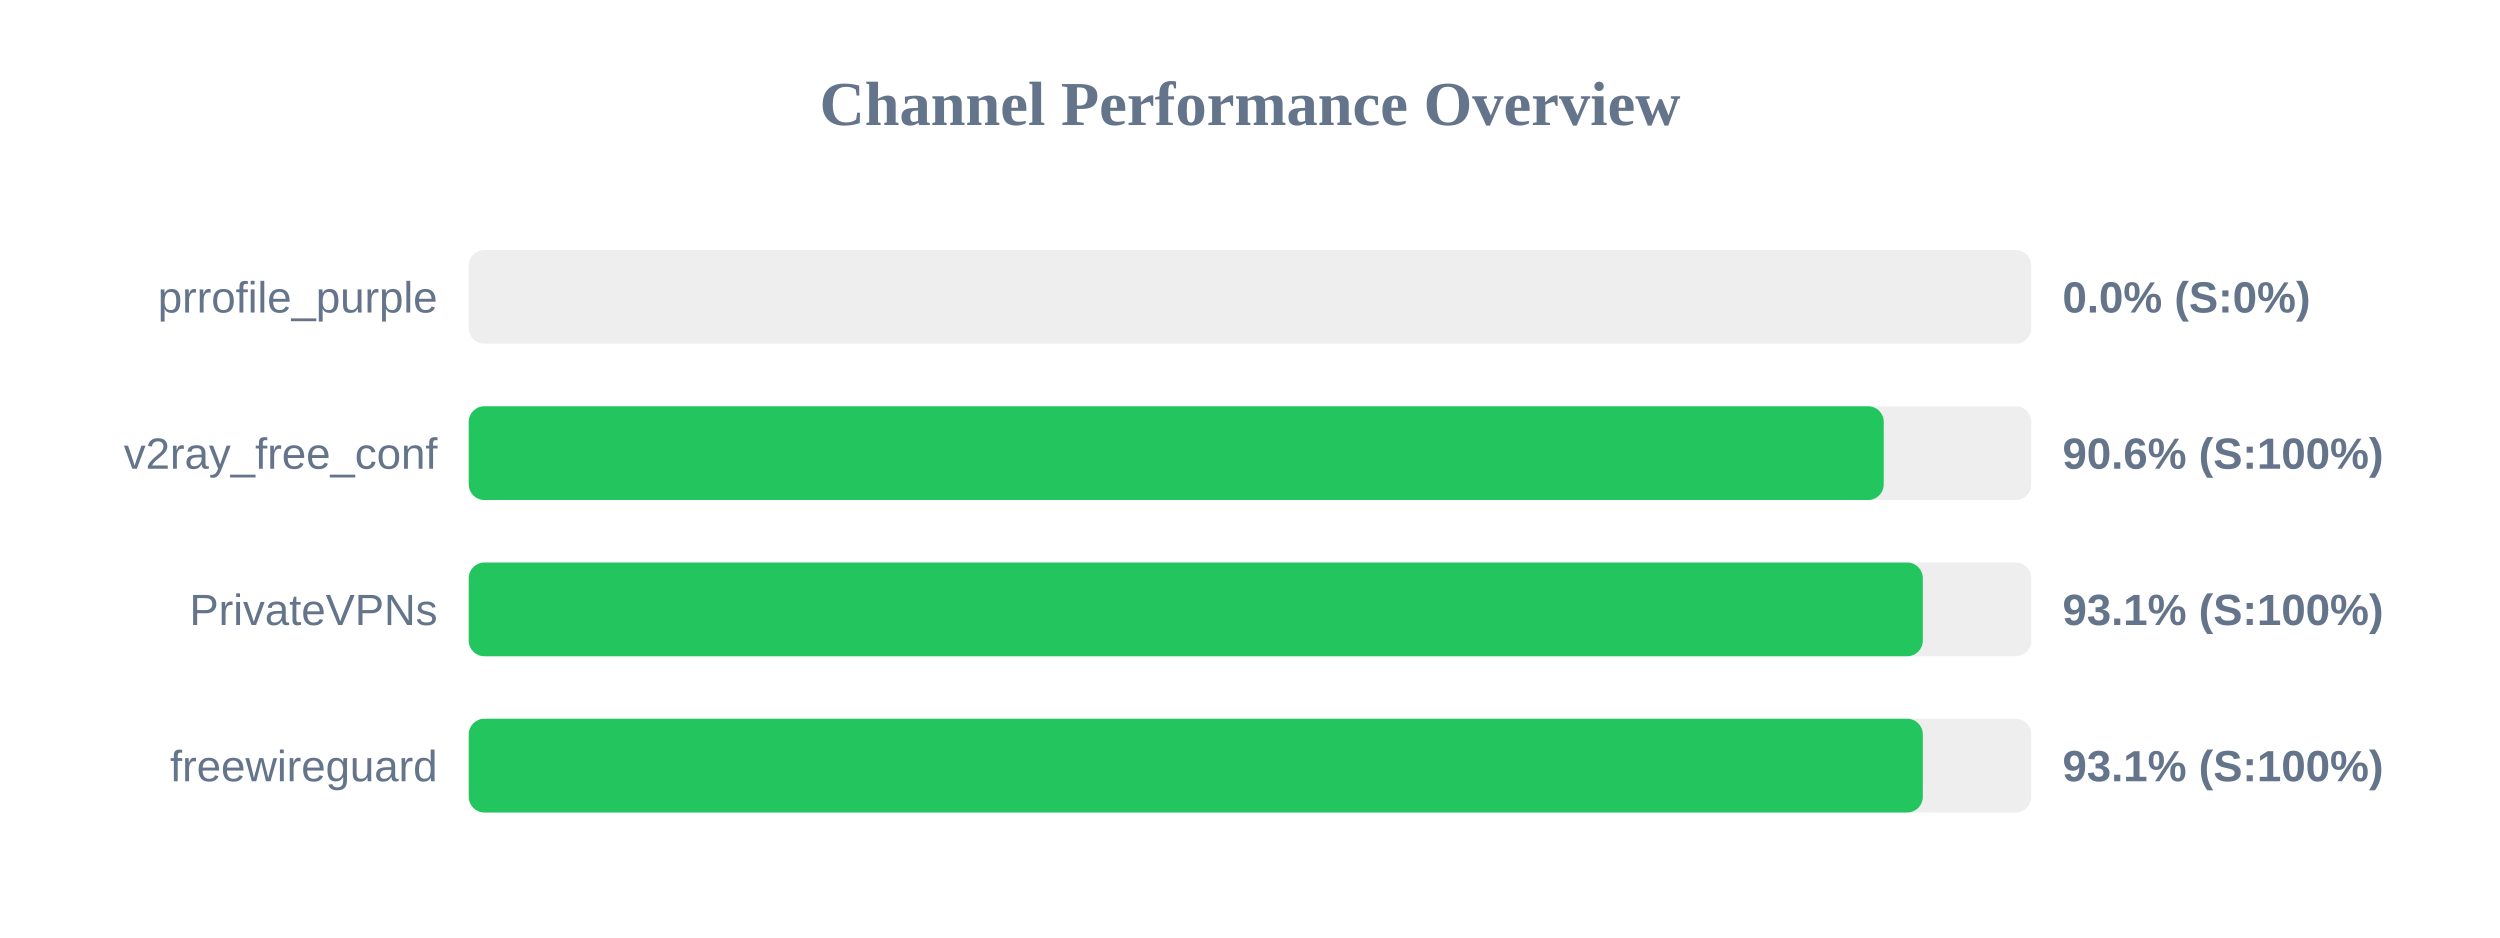
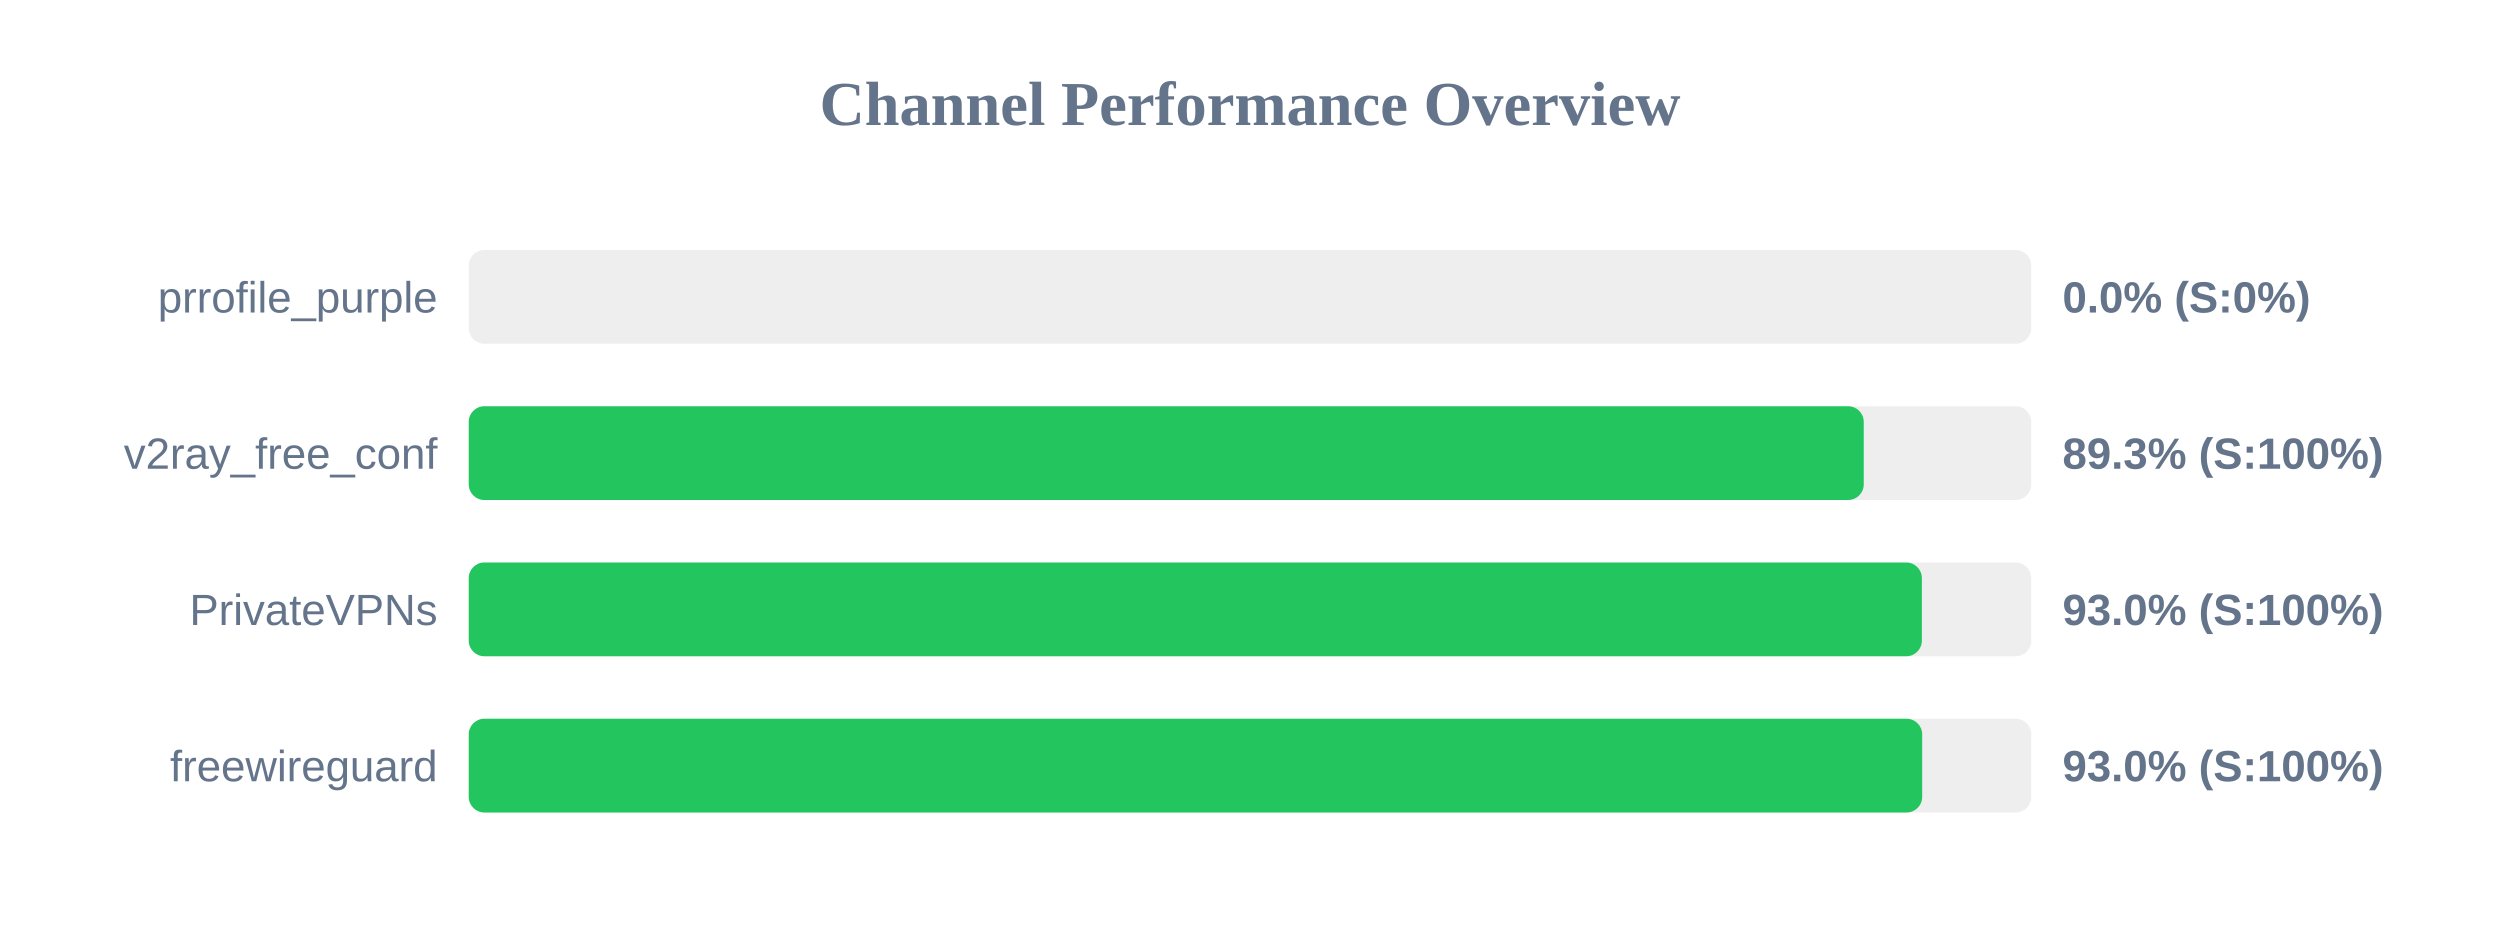
<svg xmlns="http://www.w3.org/2000/svg" width="800" height="300" version="1.1">
  <style>
        .row { font: 14px Arial; fill: #64748b; }
        .score { font: bold 14px Arial; fill: #64748b; }
    </style>
  <text x="400" y="40" text-anchor="middle" font-size="20px" font-weight="bold" fill="#64748b">Channel Performance Overview</text>
  <rect x="150" y="80" width="500" height="30" fill="#eee" rx="5" />
  <rect x="150" y="80" width="0.0" height="30" fill="#ef4444" rx="5" />
  <text x="140" y="100" text-anchor="end" class="row">prrofile_purple</text>
  <text x="660" y="100" text-anchor="start" class="score">0.0% (S:0%)</text>
  <rect x="150" y="130" width="500" height="30" fill="#eee" rx="5" />
-   <rect x="150" y="130" width="452.8" height="30" fill="#22c55e" rx="5" />
+   <rect x="150" y="130" width="446.4" height="30" fill="#22c55e" rx="5" />
  <text x="140" y="150" text-anchor="end" class="row">v2ray_free_conf</text>
-   <text x="660" y="150" text-anchor="start" class="score">90.6% (S:100%)</text>
+   <text x="660" y="150" text-anchor="start" class="score">89.3% (S:100%)</text>
  <rect x="150" y="180" width="500" height="30" fill="#eee" rx="5" />
-   <rect x="150" y="180" width="465.3" height="30" fill="#22c55e" rx="5" />
+   <rect x="150" y="180" width="465.0" height="30" fill="#22c55e" rx="5" />
  <text x="140" y="200" text-anchor="end" class="row">PrivateVPNs</text>
-   <text x="660" y="200" text-anchor="start" class="score">93.1% (S:100%)</text>
+   <text x="660" y="200" text-anchor="start" class="score">93.0% (S:100%)</text>
  <rect x="150" y="230" width="500" height="30" fill="#eee" rx="5" />
-   <rect x="150" y="230" width="465.3" height="30" fill="#22c55e" rx="5" />
+   <rect x="150" y="230" width="465.1" height="30" fill="#22c55e" rx="5" />
  <text x="140" y="250" text-anchor="end" class="row">freewireguard</text>
-   <text x="660" y="250" text-anchor="start" class="score">93.1% (S:100%)</text>
+   <text x="660" y="250" text-anchor="start" class="score">93.0% (S:100%)</text>
</svg>
